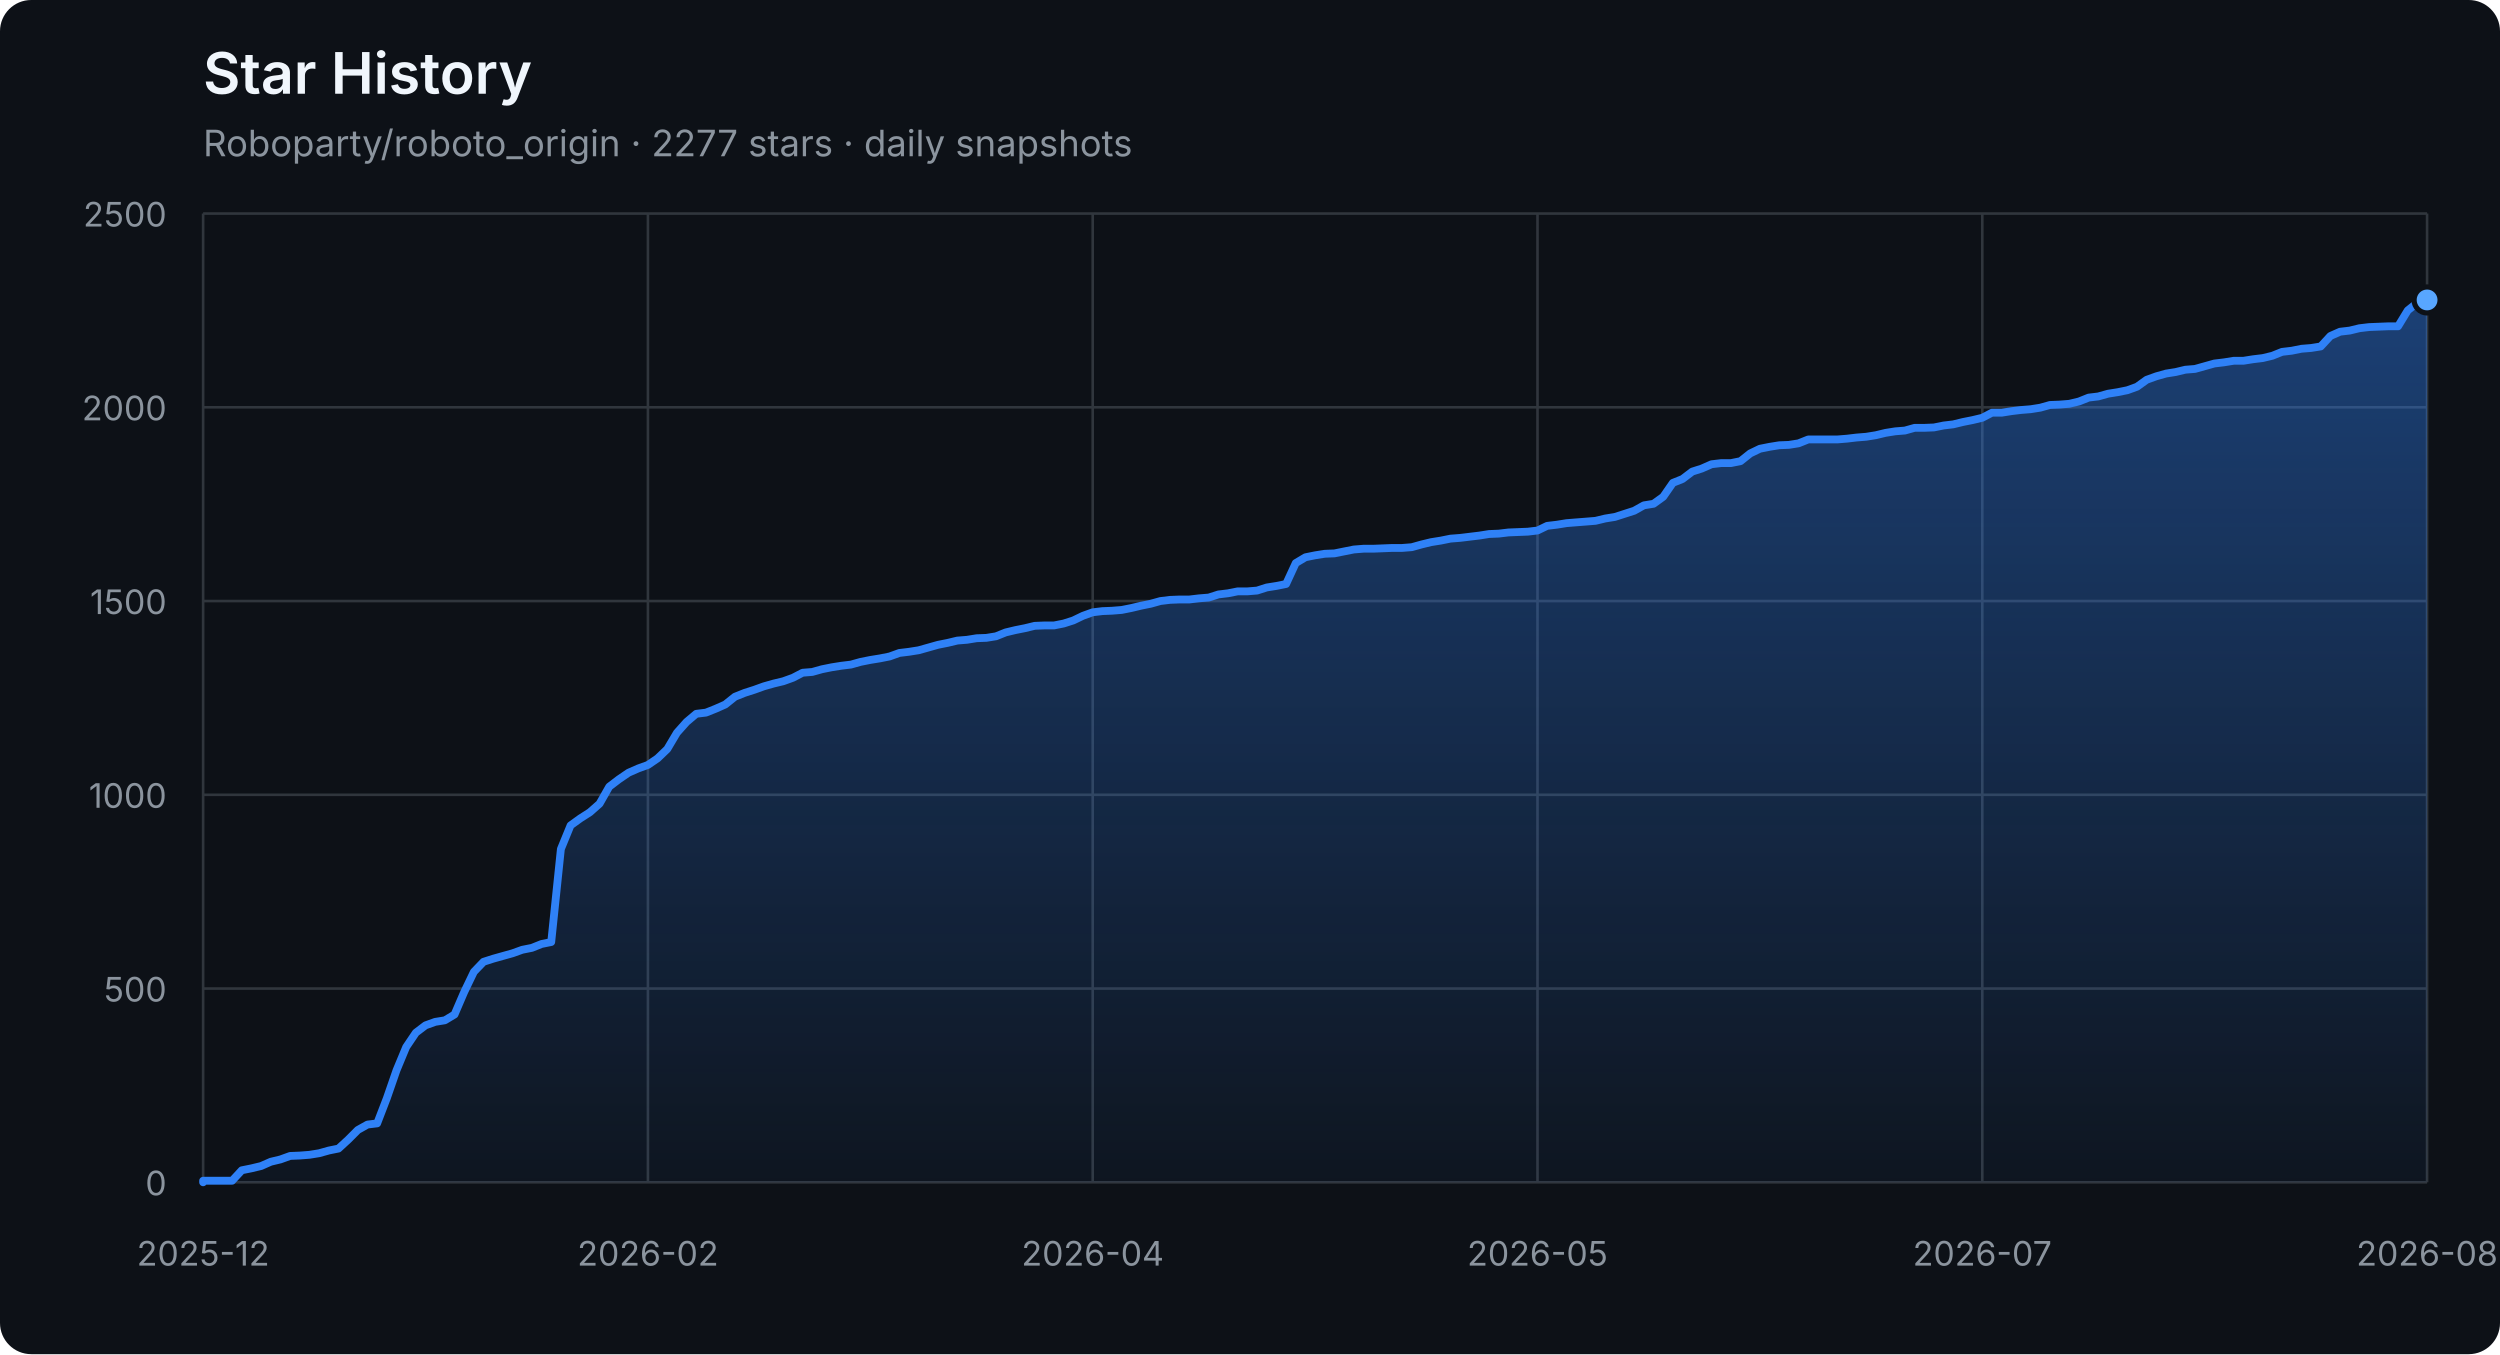
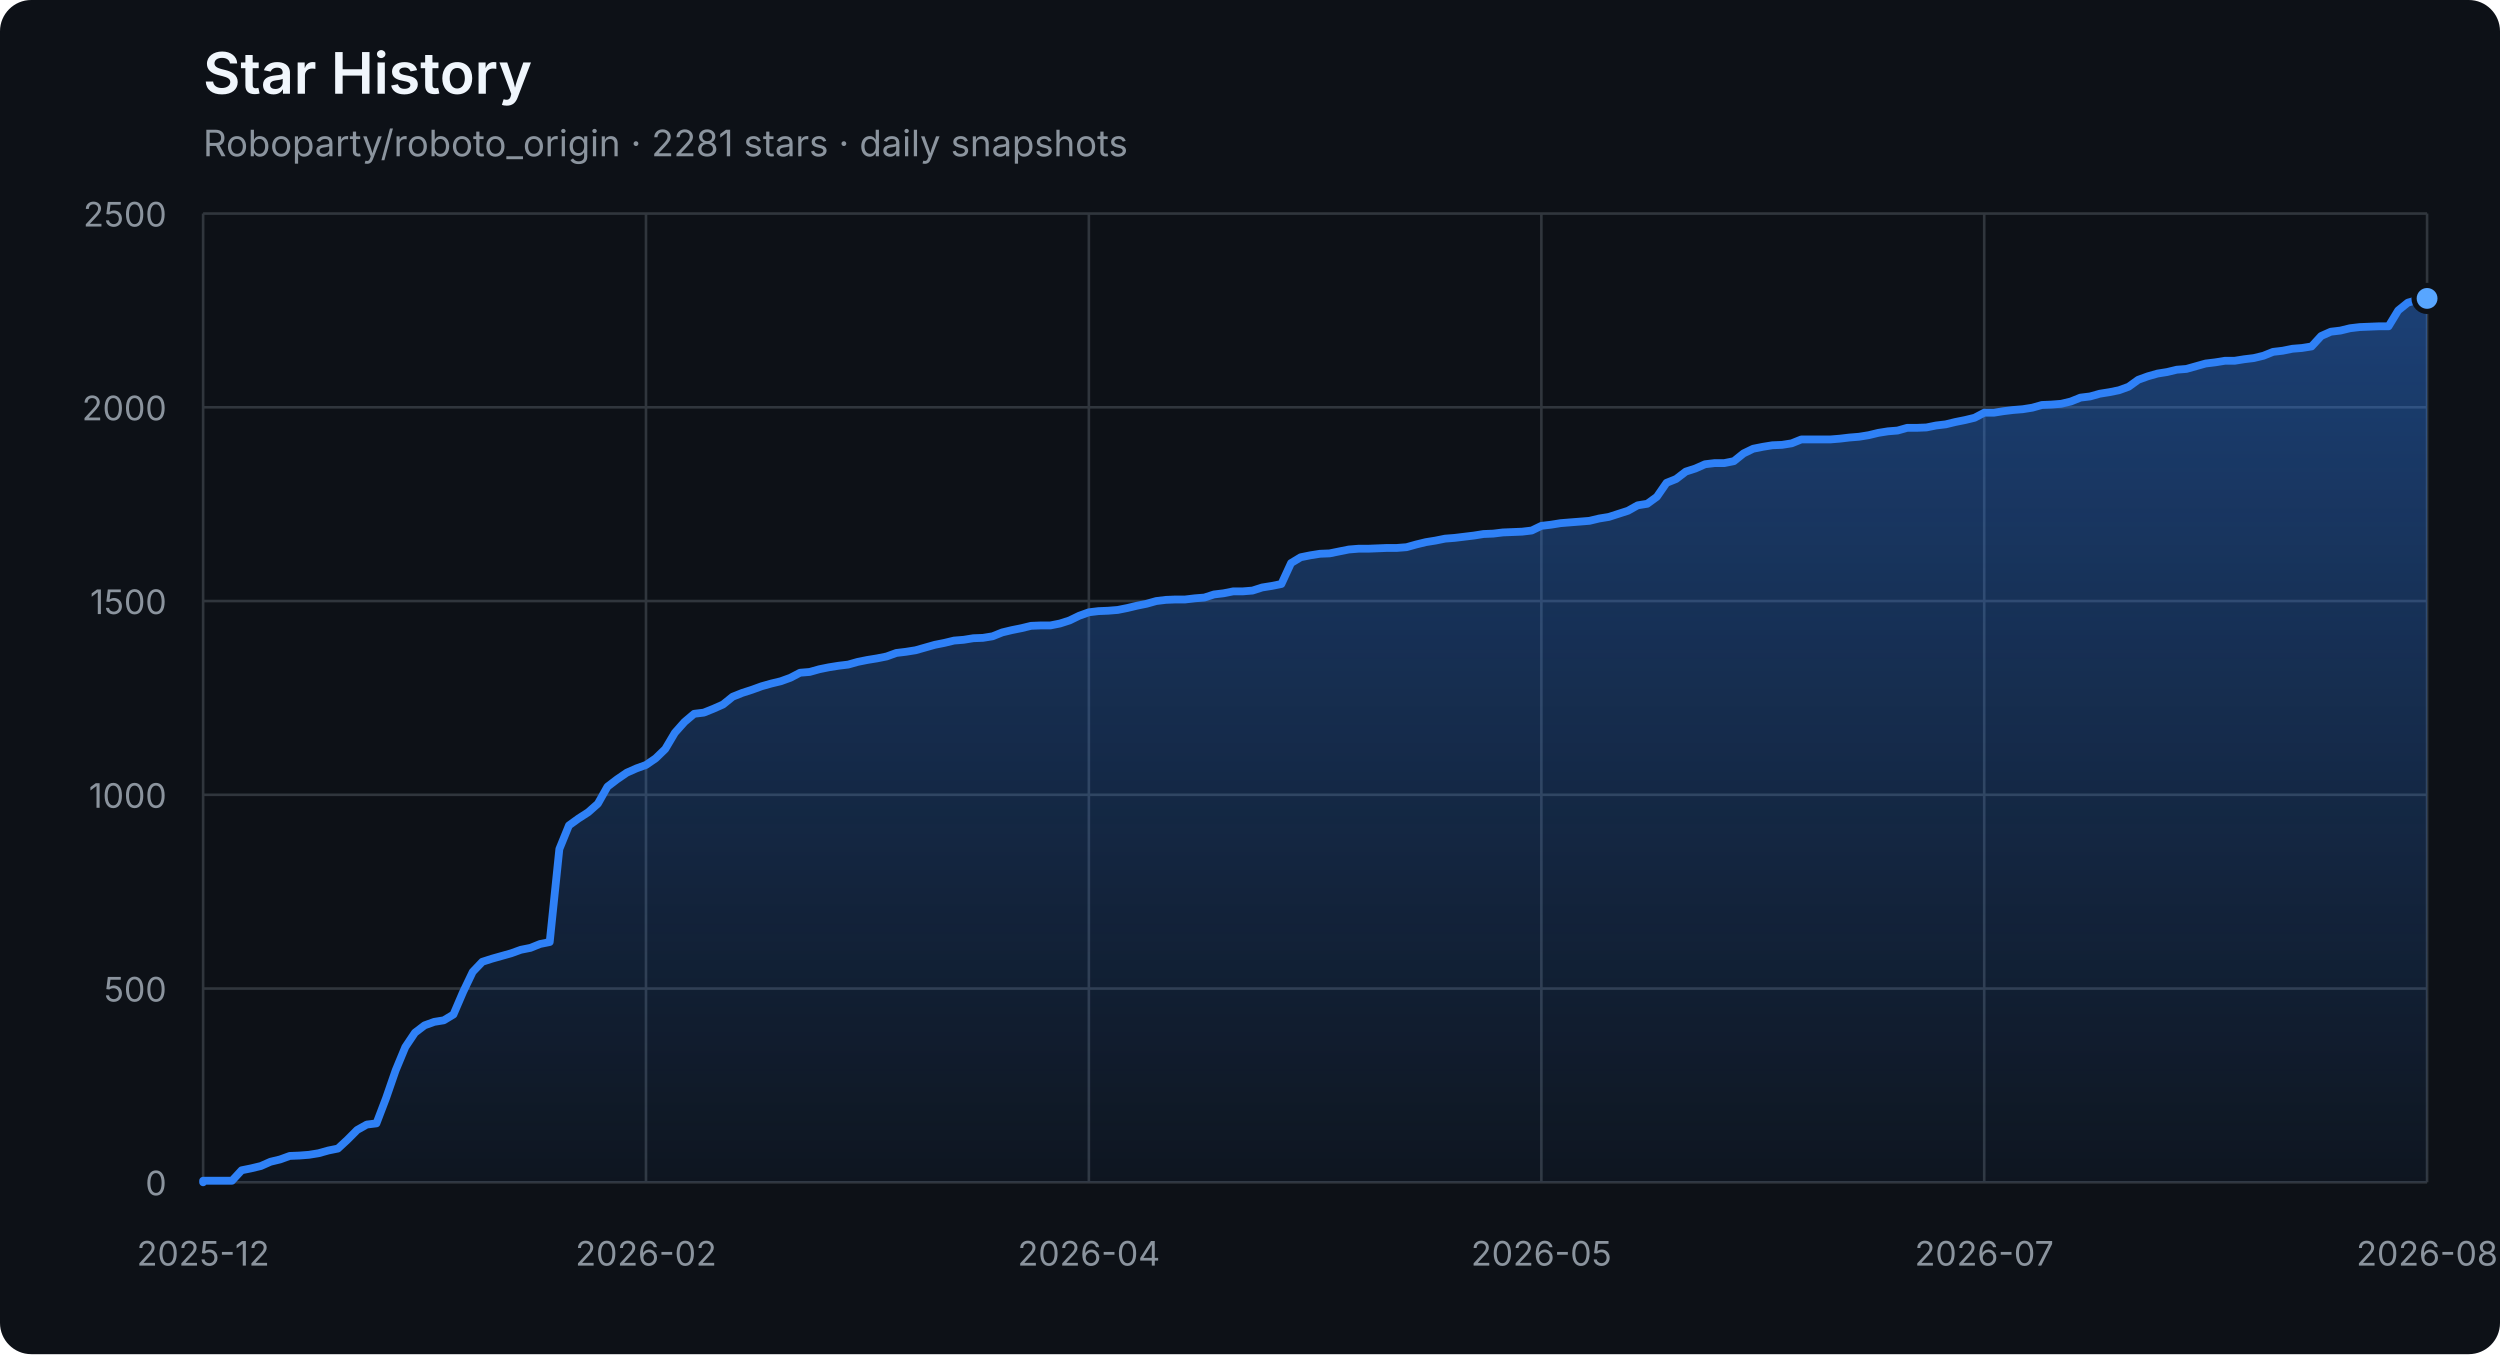
<svg xmlns="http://www.w3.org/2000/svg" width="960" height="520" viewBox="0 0 960 520" role="img" aria-labelledby="title description">
  <defs>
    <linearGradient id="area" x1="0" y1="0" x2="0" y2="1">
      <stop offset="0%" stop-color="#2f81f7" stop-opacity="0.42" />
      <stop offset="100%" stop-color="#2f81f7" stop-opacity="0.04" />
    </linearGradient>
  </defs>
  <style>
    .axis { fill: #8b949e; font: 13px -apple-system, BlinkMacSystemFont, "Segoe UI", sans-serif; }
    .grid { stroke: #30363d; stroke-width: 1; }
    .title { fill: #f0f6fc; font: 600 22px -apple-system, BlinkMacSystemFont, "Segoe UI", sans-serif; }
    .subtitle { fill: #8b949e; font: 14px -apple-system, BlinkMacSystemFont, "Segoe UI", sans-serif; }
  </style>
  <rect width="100%" height="100%" rx="12" fill="#0d1117" />
  <text x="78" y="36" class="title">Star History</text>
-   <text x="78" y="60" class="subtitle">Roboparty/roboto_origin · 2277 stars · daily snapshots</text>
+   <text x="78" y="60" class="subtitle">Roboparty/roboto_origin · 2281 stars · daily snapshots</text>
  <line x1="78" y1="454.00" x2="932" y2="454.00" class="grid" />
  <text x="64" y="459.00" class="axis" text-anchor="end">0</text>
  <line x1="78" y1="379.60" x2="932" y2="379.60" class="grid" />
  <text x="64" y="384.60" class="axis" text-anchor="end">500</text>
  <line x1="78" y1="305.20" x2="932" y2="305.20" class="grid" />
  <text x="64" y="310.20" class="axis" text-anchor="end">1000</text>
  <line x1="78" y1="230.80" x2="932" y2="230.80" class="grid" />
  <text x="64" y="235.80" class="axis" text-anchor="end">1500</text>
  <line x1="78" y1="156.40" x2="932" y2="156.40" class="grid" />
  <text x="64" y="161.40" class="axis" text-anchor="end">2000</text>
  <line x1="78" y1="82.00" x2="932" y2="82.00" class="grid" />
  <text x="64" y="87.00" class="axis" text-anchor="end">2500</text>
  <line x1="78.00" y1="82" x2="78.00" y2="454" class="grid" />
  <text x="78.00" y="486" class="axis" text-anchor="middle">2025-12</text>
-   <line x1="248.80" y1="82" x2="248.80" y2="454" class="grid" />
-   <text x="248.80" y="486" class="axis" text-anchor="middle">2026-02</text>
-   <line x1="419.60" y1="82" x2="419.60" y2="454" class="grid" />
-   <text x="419.60" y="486" class="axis" text-anchor="middle">2026-04</text>
-   <line x1="590.40" y1="82" x2="590.40" y2="454" class="grid" />
-   <text x="590.40" y="486" class="axis" text-anchor="middle">2026-05</text>
-   <line x1="761.20" y1="82" x2="761.20" y2="454" class="grid" />
-   <text x="761.20" y="486" class="axis" text-anchor="middle">2026-07</text>
+   <line x1="248.06" y1="82" x2="248.06" y2="454" class="grid" />
+   <text x="248.06" y="486" class="axis" text-anchor="middle">2026-02</text>
+   <line x1="418.12" y1="82" x2="418.12" y2="454" class="grid" />
+   <text x="418.12" y="486" class="axis" text-anchor="middle">2026-04</text>
+   <line x1="591.88" y1="82" x2="591.88" y2="454" class="grid" />
+   <text x="591.88" y="486" class="axis" text-anchor="middle">2026-05</text>
+   <line x1="761.94" y1="82" x2="761.94" y2="454" class="grid" />
+   <text x="761.94" y="486" class="axis" text-anchor="middle">2026-07</text>
  <line x1="932.00" y1="82" x2="932.00" y2="454" class="grid" />
  <text x="932.00" y="486" class="axis" text-anchor="middle">2026-08</text>
-   <polygon points="78,454 78.00,454.00 78.00,453.40 81.71,453.40 85.43,453.40 89.14,453.40 92.85,449.39 96.57,448.64 100.28,447.75 103.99,446.11 107.70,445.22 111.42,443.88 115.13,443.73 118.84,443.44 122.56,442.84 126.27,441.80 129.98,441.05 133.70,437.63 137.41,433.91 141.12,431.83 144.83,431.38 148.55,421.71 152.26,411.00 155.97,402.07 159.69,396.56 163.40,393.74 167.11,392.40 170.83,391.80 174.54,389.57 178.25,380.94 181.97,373.20 185.68,369.33 189.39,368.14 193.10,367.10 196.82,366.06 200.53,364.72 204.24,363.98 207.96,362.49 211.67,361.74 215.38,326.03 219.10,316.96 222.81,314.28 226.52,311.90 230.23,308.62 233.95,302.08 237.66,299.25 241.37,296.72 245.09,295.08 248.80,293.74 252.51,291.21 256.23,287.64 259.94,281.39 263.65,277.23 267.37,274.10 271.08,273.65 274.79,272.17 278.50,270.53 282.22,267.55 285.93,266.07 289.64,264.88 293.36,263.54 297.07,262.49 300.78,261.60 304.50,260.26 308.21,258.33 311.92,258.03 315.63,256.99 319.35,256.24 323.06,255.65 326.77,255.20 330.49,254.16 334.20,253.42 337.91,252.82 341.63,252.08 345.34,250.74 349.05,250.29 352.77,249.70 356.48,248.66 360.19,247.61 363.90,246.87 367.62,245.98 371.33,245.68 375.04,245.08 378.76,244.94 382.47,244.34 386.18,242.85 389.90,241.96 393.61,241.22 397.32,240.32 401.03,240.17 404.75,240.17 408.46,239.43 412.17,238.24 415.89,236.45 419.60,235.12 423.31,234.67 427.03,234.52 430.74,234.22 434.45,233.48 438.17,232.59 441.88,231.84 445.59,230.80 449.30,230.35 453.02,230.20 456.73,230.20 460.44,229.76 464.16,229.46 467.87,228.27 471.58,227.82 475.30,227.08 479.01,227.08 482.72,226.78 486.43,225.59 490.15,225.00 493.86,224.25 497.57,216.22 501.29,213.99 505.00,213.24 508.71,212.65 512.43,212.50 516.14,211.75 519.85,211.01 523.57,210.71 527.28,210.71 530.99,210.56 534.70,210.41 538.42,210.41 542.13,210.12 545.84,209.08 549.56,208.18 553.27,207.59 556.98,206.84 560.70,206.55 564.41,206.10 568.12,205.65 571.83,205.06 575.55,204.91 579.26,204.46 582.97,204.31 586.69,204.16 590.40,203.72 594.11,201.93 597.83,201.49 601.54,200.89 605.25,200.59 608.97,200.30 612.68,200.00 616.39,199.11 620.10,198.51 623.82,197.32 627.53,196.13 631.24,194.05 634.96,193.45 638.67,190.77 642.38,185.42 646.10,183.93 649.81,181.10 653.52,179.91 657.23,178.27 660.95,177.83 664.66,177.83 668.37,177.08 672.09,174.11 675.80,172.32 679.51,171.58 683.23,170.98 686.94,170.83 690.65,170.24 694.37,168.75 698.08,168.75 701.79,168.75 705.50,168.75 709.22,168.45 712.93,168.01 716.64,167.71 720.36,167.11 724.07,166.22 727.78,165.63 731.50,165.33 735.21,164.29 738.92,164.29 742.63,164.14 746.35,163.39 750.06,162.95 753.77,162.05 757.49,161.31 761.20,160.42 764.91,158.48 768.63,158.48 772.34,157.89 776.05,157.44 779.77,157.14 783.48,156.55 787.19,155.51 790.90,155.36 794.62,155.06 798.33,154.17 802.04,152.68 805.76,152.23 809.47,151.19 813.18,150.60 816.90,149.85 820.61,148.51 824.32,145.84 828.03,144.50 831.75,143.45 835.46,142.86 839.17,141.97 842.89,141.67 846.60,140.63 850.31,139.59 854.03,139.14 857.74,138.54 861.45,138.54 865.17,137.95 868.88,137.50 872.59,136.61 876.30,135.12 880.02,134.68 883.73,133.93 887.44,133.63 891.16,133.04 894.87,129.02 898.58,127.38 902.30,126.94 906.01,126.04 909.72,125.60 917.15,125.30 920.86,125.30 924.57,119.20 928.29,116.22 932.00,115.18 932.00,454" fill="url(#area)" />
-   <polyline points="78.00,454.00 78.00,453.40 81.71,453.40 85.43,453.40 89.14,453.40 92.85,449.39 96.57,448.64 100.28,447.75 103.99,446.11 107.70,445.22 111.42,443.88 115.13,443.73 118.84,443.44 122.56,442.84 126.27,441.80 129.98,441.05 133.70,437.63 137.41,433.91 141.12,431.83 144.83,431.38 148.55,421.71 152.26,411.00 155.97,402.07 159.69,396.56 163.40,393.74 167.11,392.40 170.83,391.80 174.54,389.57 178.25,380.94 181.97,373.20 185.68,369.33 189.39,368.14 193.10,367.10 196.82,366.06 200.53,364.72 204.24,363.98 207.96,362.49 211.67,361.74 215.38,326.03 219.10,316.96 222.81,314.28 226.52,311.90 230.23,308.62 233.95,302.08 237.66,299.25 241.37,296.72 245.09,295.08 248.80,293.74 252.51,291.21 256.23,287.64 259.94,281.39 263.65,277.23 267.37,274.10 271.08,273.65 274.79,272.17 278.50,270.53 282.22,267.55 285.93,266.07 289.64,264.88 293.36,263.54 297.07,262.49 300.78,261.60 304.50,260.26 308.21,258.33 311.92,258.03 315.63,256.99 319.35,256.24 323.06,255.65 326.77,255.20 330.49,254.16 334.20,253.42 337.91,252.82 341.63,252.08 345.34,250.74 349.05,250.29 352.77,249.70 356.48,248.66 360.19,247.61 363.90,246.87 367.62,245.98 371.33,245.68 375.04,245.08 378.76,244.94 382.47,244.34 386.18,242.85 389.90,241.96 393.61,241.22 397.32,240.32 401.03,240.17 404.75,240.17 408.46,239.43 412.17,238.24 415.89,236.45 419.60,235.12 423.31,234.67 427.03,234.52 430.74,234.22 434.45,233.48 438.17,232.59 441.88,231.84 445.59,230.80 449.30,230.35 453.02,230.20 456.73,230.20 460.44,229.76 464.16,229.46 467.87,228.27 471.58,227.82 475.30,227.08 479.01,227.08 482.72,226.78 486.43,225.59 490.15,225.00 493.86,224.25 497.57,216.22 501.29,213.99 505.00,213.24 508.71,212.65 512.43,212.50 516.14,211.75 519.85,211.01 523.57,210.71 527.28,210.71 530.99,210.56 534.70,210.41 538.42,210.41 542.13,210.12 545.84,209.08 549.56,208.18 553.27,207.59 556.98,206.84 560.70,206.55 564.41,206.10 568.12,205.65 571.83,205.06 575.55,204.91 579.26,204.46 582.97,204.31 586.69,204.16 590.40,203.72 594.11,201.93 597.83,201.49 601.54,200.89 605.25,200.59 608.97,200.30 612.68,200.00 616.39,199.11 620.10,198.51 623.82,197.32 627.53,196.13 631.24,194.05 634.96,193.45 638.67,190.77 642.38,185.42 646.10,183.93 649.81,181.10 653.52,179.91 657.23,178.27 660.95,177.83 664.66,177.83 668.37,177.08 672.09,174.11 675.80,172.32 679.51,171.58 683.23,170.98 686.94,170.83 690.65,170.24 694.37,168.75 698.08,168.75 701.79,168.75 705.50,168.75 709.22,168.45 712.93,168.01 716.64,167.71 720.36,167.11 724.07,166.22 727.78,165.63 731.50,165.33 735.21,164.29 738.92,164.29 742.63,164.14 746.35,163.39 750.06,162.95 753.77,162.05 757.49,161.31 761.20,160.42 764.91,158.48 768.63,158.48 772.34,157.89 776.05,157.44 779.77,157.14 783.48,156.55 787.19,155.51 790.90,155.36 794.62,155.06 798.33,154.17 802.04,152.68 805.76,152.23 809.47,151.19 813.18,150.60 816.90,149.85 820.61,148.51 824.32,145.84 828.03,144.50 831.75,143.45 835.46,142.86 839.17,141.97 842.89,141.67 846.60,140.63 850.31,139.59 854.03,139.14 857.74,138.54 861.45,138.54 865.17,137.95 868.88,137.50 872.59,136.61 876.30,135.12 880.02,134.68 883.73,133.93 887.44,133.63 891.16,133.04 894.87,129.02 898.58,127.38 902.30,126.94 906.01,126.04 909.72,125.60 917.15,125.30 920.86,125.30 924.57,119.20 928.29,116.22 932.00,115.18" fill="none" stroke="#2f81f7" stroke-width="3" stroke-linejoin="round" stroke-linecap="round" />
-   <circle cx="932.00" cy="115.18" r="5" fill="#58a6ff" stroke="#0d1117" stroke-width="2" />
+   <polygon points="78,454 78.00,454.00 78.00,453.40 81.70,453.40 85.39,453.40 89.09,453.40 92.79,449.39 96.48,448.64 100.18,447.75 103.88,446.11 107.58,445.22 111.27,443.88 114.97,443.73 118.67,443.44 122.36,442.84 126.06,441.80 129.76,441.05 133.45,437.63 137.15,433.91 140.85,431.83 144.55,431.38 148.24,421.71 151.94,411.00 155.64,402.07 159.33,396.56 163.03,393.74 166.73,392.40 170.42,391.80 174.12,389.57 177.82,380.94 181.52,373.20 185.21,369.33 188.91,368.14 192.61,367.10 196.30,366.06 200.00,364.72 203.70,363.98 207.39,362.49 211.09,361.74 214.79,326.03 218.48,316.96 222.18,314.28 225.88,311.90 229.58,308.62 233.27,302.08 236.97,299.25 240.67,296.72 244.36,295.08 248.06,293.74 251.76,291.21 255.45,287.64 259.15,281.39 262.85,277.23 266.55,274.10 270.24,273.65 273.94,272.17 277.64,270.53 281.33,267.55 285.03,266.07 288.73,264.88 292.42,263.54 296.12,262.49 299.82,261.60 303.52,260.26 307.21,258.33 310.91,258.03 314.61,256.99 318.30,256.24 322.00,255.65 325.70,255.20 329.39,254.16 333.09,253.42 336.79,252.82 340.48,252.08 344.18,250.74 347.88,250.29 351.58,249.70 355.27,248.66 358.97,247.61 362.67,246.87 366.36,245.98 370.06,245.68 373.76,245.08 377.45,244.94 381.15,244.34 384.85,242.85 388.55,241.96 392.24,241.22 395.94,240.32 399.64,240.17 403.33,240.17 407.03,239.43 410.73,238.24 414.42,236.45 418.12,235.12 421.82,234.67 425.52,234.52 429.21,234.22 432.91,233.48 436.61,232.59 440.30,231.84 444.00,230.80 447.70,230.35 451.39,230.20 455.09,230.20 458.79,229.76 462.48,229.46 466.18,228.27 469.88,227.82 473.58,227.08 477.27,227.08 480.97,226.78 484.67,225.59 488.36,225.00 492.06,224.25 495.76,216.22 499.45,213.99 503.15,213.24 506.85,212.65 510.55,212.50 514.24,211.75 517.94,211.01 521.64,210.71 525.33,210.71 529.03,210.56 532.73,210.41 536.42,210.41 540.12,210.12 543.82,209.08 547.52,208.18 551.21,207.59 554.91,206.84 558.61,206.55 562.30,206.10 566.00,205.65 569.70,205.06 573.39,204.91 577.09,204.46 580.79,204.31 584.48,204.16 588.18,203.72 591.88,201.93 595.58,201.49 599.27,200.89 602.97,200.59 606.67,200.30 610.36,200.00 614.06,199.11 617.76,198.51 621.45,197.32 625.15,196.13 628.85,194.05 632.55,193.45 636.24,190.77 639.94,185.42 643.64,183.93 647.33,181.10 651.03,179.91 654.73,178.27 658.42,177.83 662.12,177.83 665.82,177.08 669.52,174.11 673.21,172.32 676.91,171.58 680.61,170.98 684.30,170.83 688.00,170.24 691.70,168.75 695.39,168.75 699.09,168.75 702.79,168.75 706.48,168.45 710.18,168.01 713.88,167.71 717.58,167.11 721.27,166.22 724.97,165.63 728.67,165.33 732.36,164.29 736.06,164.29 739.76,164.14 743.45,163.39 747.15,162.95 750.85,162.05 754.55,161.31 758.24,160.42 761.94,158.48 765.64,158.48 769.33,157.89 773.03,157.44 776.73,157.14 780.42,156.55 784.12,155.51 787.82,155.36 791.52,155.06 795.21,154.17 798.91,152.68 802.61,152.23 806.30,151.19 810.00,150.60 813.70,149.85 817.39,148.51 821.09,145.84 824.79,144.50 828.48,143.45 832.18,142.86 835.88,141.97 839.58,141.67 843.27,140.63 846.97,139.59 850.67,139.14 854.36,138.54 858.06,138.54 861.76,137.95 865.45,137.50 869.15,136.61 872.85,135.12 876.55,134.68 880.24,133.93 883.94,133.63 887.64,133.04 891.33,129.02 895.03,127.38 898.73,126.94 902.42,126.04 906.12,125.60 913.52,125.30 917.21,125.30 920.91,119.20 924.61,116.22 928.30,115.18 932.00,114.59 932.00,454" fill="url(#area)" />
+   <polyline points="78.00,454.00 78.00,453.40 81.70,453.40 85.39,453.40 89.09,453.40 92.79,449.39 96.48,448.64 100.18,447.75 103.88,446.11 107.58,445.22 111.27,443.88 114.97,443.73 118.67,443.44 122.36,442.84 126.06,441.80 129.76,441.05 133.45,437.63 137.15,433.91 140.85,431.83 144.55,431.38 148.24,421.71 151.94,411.00 155.64,402.07 159.33,396.56 163.03,393.74 166.73,392.40 170.42,391.80 174.12,389.57 177.82,380.94 181.52,373.20 185.21,369.33 188.91,368.14 192.61,367.10 196.30,366.06 200.00,364.72 203.70,363.98 207.39,362.49 211.09,361.74 214.79,326.03 218.48,316.96 222.18,314.28 225.88,311.90 229.58,308.62 233.27,302.08 236.97,299.25 240.67,296.72 244.36,295.08 248.06,293.74 251.76,291.21 255.45,287.64 259.15,281.39 262.85,277.23 266.55,274.10 270.24,273.65 273.94,272.17 277.64,270.53 281.33,267.55 285.03,266.07 288.73,264.88 292.42,263.54 296.12,262.49 299.82,261.60 303.52,260.26 307.21,258.33 310.91,258.03 314.61,256.99 318.30,256.24 322.00,255.65 325.70,255.20 329.39,254.16 333.09,253.42 336.79,252.82 340.48,252.08 344.18,250.74 347.88,250.29 351.58,249.70 355.27,248.66 358.97,247.61 362.67,246.87 366.36,245.98 370.06,245.68 373.76,245.08 377.45,244.94 381.15,244.34 384.85,242.85 388.55,241.96 392.24,241.22 395.94,240.32 399.64,240.17 403.33,240.17 407.03,239.43 410.73,238.24 414.42,236.45 418.12,235.12 421.82,234.67 425.52,234.52 429.21,234.22 432.91,233.48 436.61,232.59 440.30,231.84 444.00,230.80 447.70,230.35 451.39,230.20 455.09,230.20 458.79,229.76 462.48,229.46 466.18,228.27 469.88,227.82 473.58,227.08 477.27,227.08 480.97,226.78 484.67,225.59 488.36,225.00 492.06,224.25 495.76,216.22 499.45,213.99 503.15,213.24 506.85,212.65 510.55,212.50 514.24,211.75 517.94,211.01 521.64,210.71 525.33,210.71 529.03,210.56 532.73,210.41 536.42,210.41 540.12,210.12 543.82,209.08 547.52,208.18 551.21,207.59 554.91,206.84 558.61,206.55 562.30,206.10 566.00,205.65 569.70,205.06 573.39,204.91 577.09,204.46 580.79,204.31 584.48,204.16 588.18,203.72 591.88,201.93 595.58,201.49 599.27,200.89 602.97,200.59 606.67,200.30 610.36,200.00 614.06,199.11 617.76,198.51 621.45,197.32 625.15,196.13 628.85,194.05 632.55,193.45 636.24,190.77 639.94,185.42 643.64,183.93 647.33,181.10 651.03,179.91 654.73,178.27 658.42,177.83 662.12,177.83 665.82,177.08 669.52,174.11 673.21,172.32 676.91,171.58 680.61,170.98 684.30,170.83 688.00,170.24 691.70,168.75 695.39,168.75 699.09,168.75 702.79,168.75 706.48,168.45 710.18,168.01 713.88,167.71 717.58,167.11 721.27,166.22 724.97,165.63 728.67,165.33 732.36,164.29 736.06,164.29 739.76,164.14 743.45,163.39 747.15,162.95 750.85,162.05 754.55,161.31 758.24,160.42 761.94,158.48 765.64,158.48 769.33,157.89 773.03,157.44 776.73,157.14 780.42,156.55 784.12,155.51 787.82,155.36 791.52,155.06 795.21,154.17 798.91,152.68 802.61,152.23 806.30,151.19 810.00,150.60 813.70,149.85 817.39,148.51 821.09,145.84 824.79,144.50 828.48,143.45 832.18,142.86 835.88,141.97 839.58,141.67 843.27,140.63 846.97,139.59 850.67,139.14 854.36,138.54 858.06,138.54 861.76,137.95 865.45,137.50 869.15,136.61 872.85,135.12 876.55,134.68 880.24,133.93 883.94,133.63 887.64,133.04 891.33,129.02 895.03,127.38 898.73,126.94 902.42,126.04 906.12,125.60 913.52,125.30 917.21,125.30 920.91,119.20 924.61,116.22 928.30,115.18 932.00,114.59" fill="none" stroke="#2f81f7" stroke-width="3" stroke-linejoin="round" stroke-linecap="round" />
+   <circle cx="932.00" cy="114.59" r="5" fill="#58a6ff" stroke="#0d1117" stroke-width="2" />
</svg>
